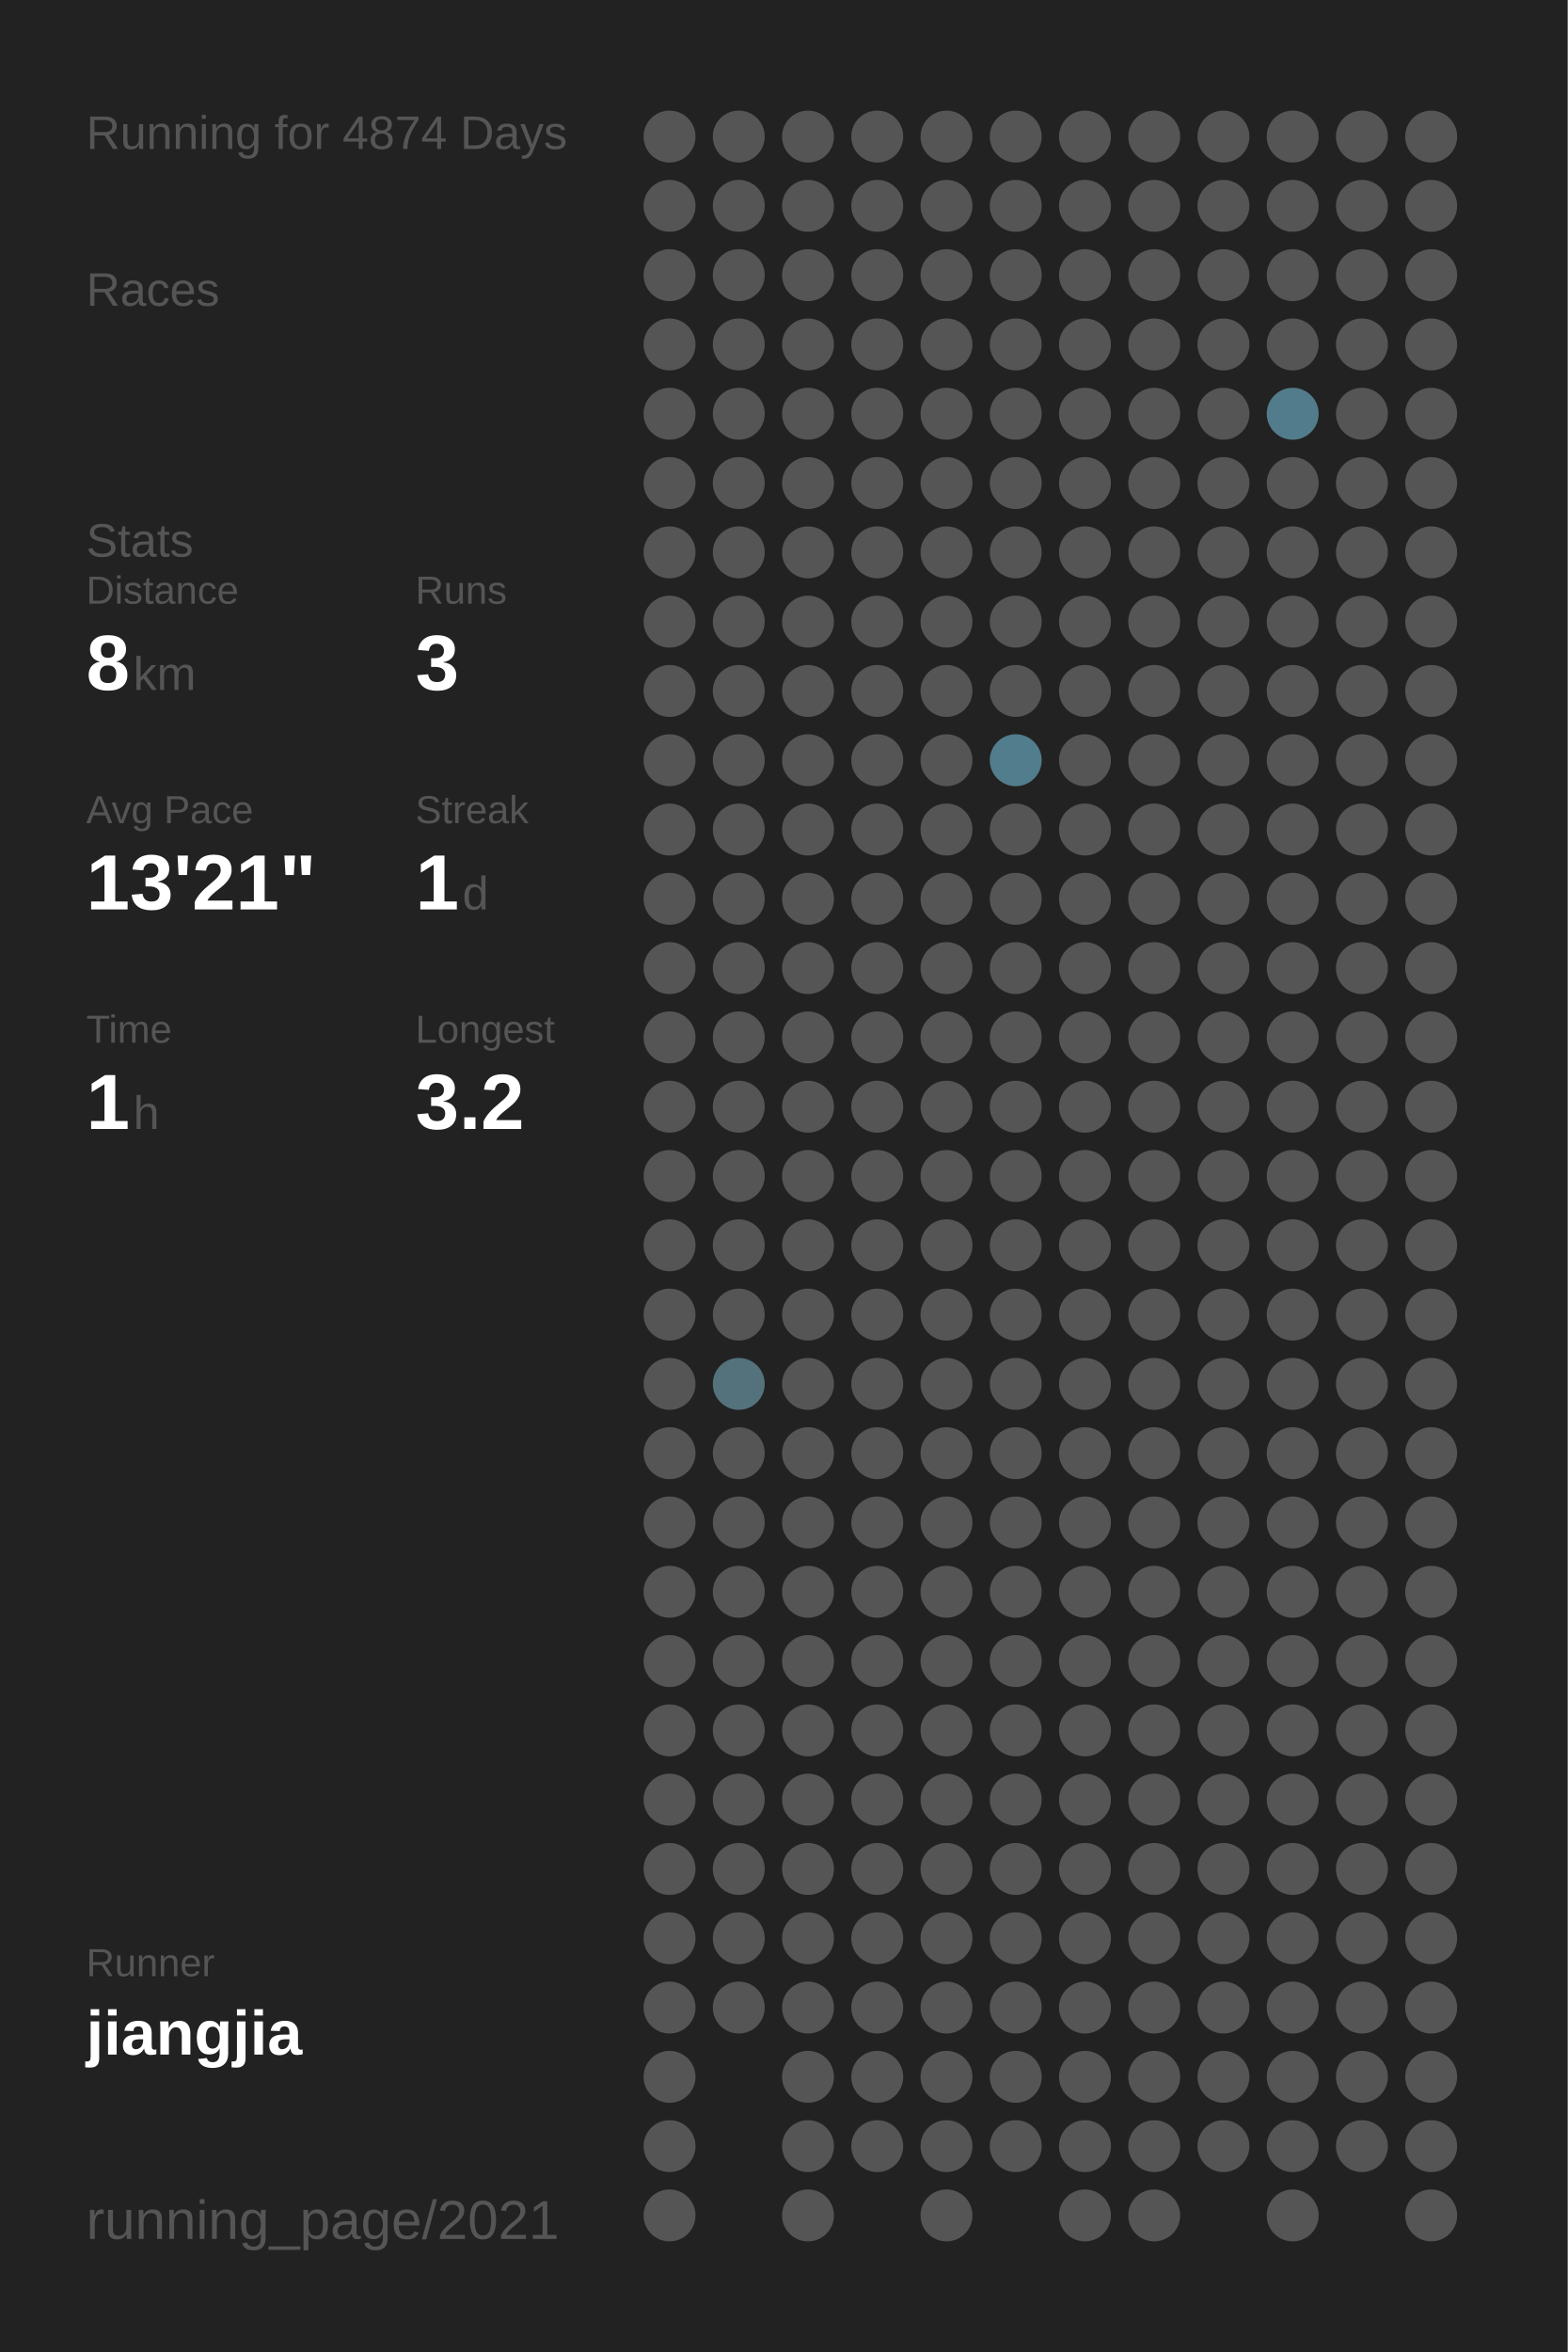
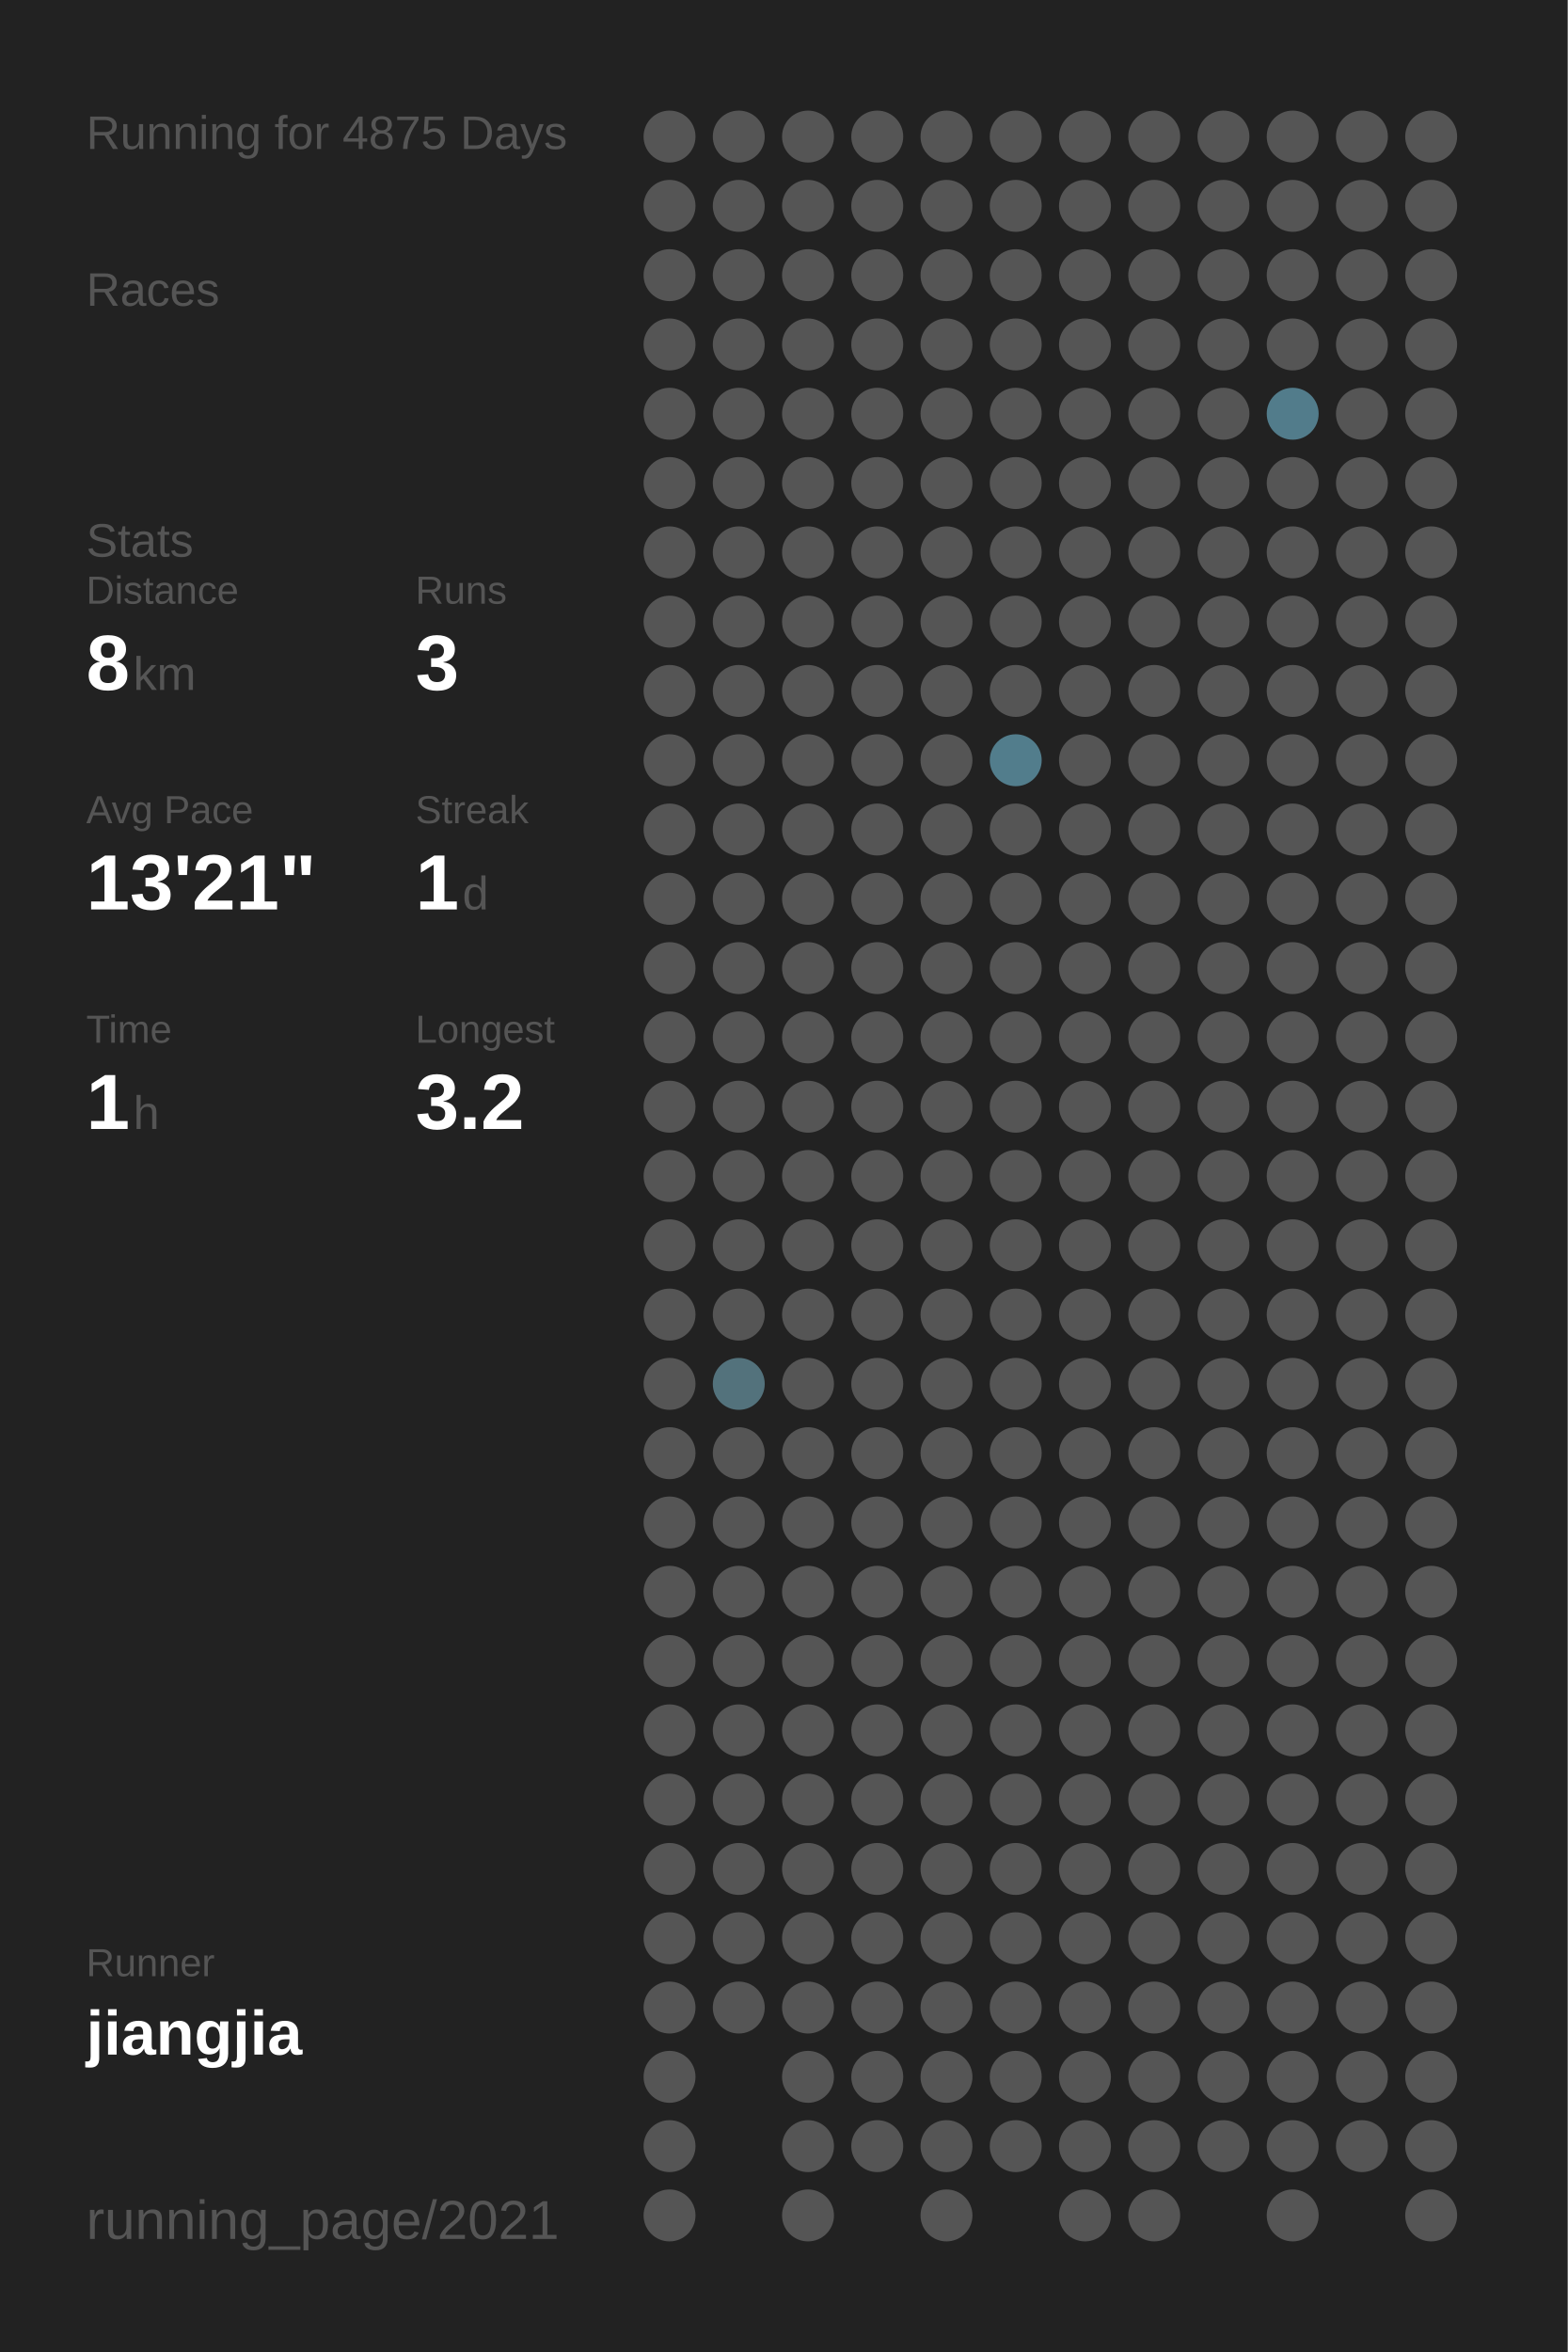
<svg xmlns="http://www.w3.org/2000/svg" baseProfile="full" height="300mm" version="1.1" viewBox="0,0,200,300" width="200mm">
  <defs />
  <rect fill="#222222" height="300" width="200" x="0" y="0" />
-   <text fill="#555555" style="font-size:6px; font-family:Arial;" x="11" y="19">Running for 4874 Days</text>
+   <text fill="#555555" style="font-size:6px; font-family:Arial;" x="11" y="19">Running for 4875 Days</text>
  <text fill="#555555" style="font-size:6px; font-family:Arial;" x="11" y="39">Races</text>
  <text fill="#555555" style="font-size:6px; font-family:Arial;" x="11" y="71">Stats</text>
  <text fill="#555555" style="font-size:5px; font-family:Arial;" x="11" y="77">Distance</text>
  <text fill="#FFFFFF" style="font-size:10px; font-family:Arial; font-weight:bold;" x="11" y="88">8</text>
  <text fill="#555555" style="font-size:6px; font-family:Arial;" x="17" y="88">km</text>
  <text fill="#555555" style="font-size:5px; font-family:Arial;" x="53" y="77">Runs</text>
  <text fill="#FFFFFF" style="font-size:10px; font-family:Arial; font-weight:bold;" x="53" y="88">3</text>
  <text fill="#555555" style="font-size:5px; font-family:Arial;" x="11" y="105">Avg Pace</text>
  <text fill="#FFFFFF" style="font-size:10px; font-family:Arial; font-weight:bold;" x="11" y="116">13'21"</text>
  <text fill="#555555" style="font-size:5px; font-family:Arial;" x="53" y="105">Streak</text>
  <text fill="#FFFFFF" style="font-size:10px; font-family:Arial; font-weight:bold;" x="53" y="116">1</text>
  <text fill="#555555" style="font-size:6px; font-family:Arial;" x="59" y="116">d</text>
  <text fill="#555555" style="font-size:5px; font-family:Arial;" x="11" y="133">Time</text>
  <text fill="#FFFFFF" style="font-size:10px; font-family:Arial; font-weight:bold;" x="11" y="144">1</text>
  <text fill="#555555" style="font-size:6px; font-family:Arial;" x="17" y="144">h</text>
  <text fill="#555555" style="font-size:5px; font-family:Arial;" x="53" y="133">Longest</text>
  <text fill="#FFFFFF" style="font-size:10px; font-family:Arial; font-weight:bold;" x="53" y="144">3.2</text>
  <text fill="#555555" style="font-size:5px; font-family:Arial;" x="11" y="252.065">Runner</text>
  <text fill="#FFFFFF" style="font-size:8px; font-family:Arial; font-weight:bold;" x="11" y="262.065">jiangjia</text>
  <text fill="#555555" style="font-size:7px; font-family:Arial;" x="11" y="285.581">running_page/2021</text>
  <circle cx="85.417" cy="17.419" fill="#555555" r="3.312" />
  <circle cx="85.417" cy="26.258" fill="#555555" r="3.312" />
  <circle cx="85.417" cy="35.097" fill="#555555" r="3.312" />
  <circle cx="85.417" cy="43.935" fill="#555555" r="3.312" />
  <circle cx="85.417" cy="52.774" fill="#555555" r="3.312" />
  <circle cx="85.417" cy="61.613" fill="#555555" r="3.312" />
  <circle cx="85.417" cy="70.452" fill="#555555" r="3.312" />
  <circle cx="85.417" cy="79.29" fill="#555555" r="3.312" />
  <circle cx="85.417" cy="88.129" fill="#555555" r="3.312" />
  <circle cx="85.417" cy="96.968" fill="#555555" r="3.312" />
  <circle cx="85.417" cy="105.806" fill="#555555" r="3.312" />
  <circle cx="85.417" cy="114.645" fill="#555555" r="3.312" />
  <circle cx="85.417" cy="123.484" fill="#555555" r="3.312" />
  <circle cx="85.417" cy="132.323" fill="#555555" r="3.312" />
  <circle cx="85.417" cy="141.161" fill="#555555" r="3.312" />
  <circle cx="85.417" cy="150" fill="#555555" r="3.312" />
  <circle cx="85.417" cy="158.839" fill="#555555" r="3.312" />
  <circle cx="85.417" cy="167.677" fill="#555555" r="3.312" />
  <circle cx="85.417" cy="176.516" fill="#555555" r="3.312" />
  <circle cx="85.417" cy="185.355" fill="#555555" r="3.312" />
  <circle cx="85.417" cy="194.194" fill="#555555" r="3.312" />
  <circle cx="85.417" cy="203.032" fill="#555555" r="3.312" />
  <circle cx="85.417" cy="211.871" fill="#555555" r="3.312" />
  <circle cx="85.417" cy="220.71" fill="#555555" r="3.312" />
  <circle cx="85.417" cy="229.548" fill="#555555" r="3.312" />
  <circle cx="85.417" cy="238.387" fill="#555555" r="3.312" />
  <circle cx="85.417" cy="247.226" fill="#555555" r="3.312" />
  <circle cx="85.417" cy="256.065" fill="#555555" r="3.312" />
  <circle cx="85.417" cy="264.903" fill="#555555" r="3.312" />
  <circle cx="85.417" cy="273.742" fill="#555555" r="3.312" />
  <circle cx="85.417" cy="282.581" fill="#555555" r="3.312" />
  <circle cx="94.25" cy="17.419" fill="#555555" r="3.312" />
  <circle cx="94.25" cy="26.258" fill="#555555" r="3.312" />
  <circle cx="94.25" cy="35.097" fill="#555555" r="3.312" />
  <circle cx="94.25" cy="43.935" fill="#555555" r="3.312" />
  <circle cx="94.25" cy="52.774" fill="#555555" r="3.312" />
  <circle cx="94.25" cy="61.613" fill="#555555" r="3.312" />
  <circle cx="94.25" cy="70.452" fill="#555555" r="3.312" />
  <circle cx="94.25" cy="79.29" fill="#555555" r="3.312" />
  <circle cx="94.25" cy="88.129" fill="#555555" r="3.312" />
  <circle cx="94.25" cy="96.968" fill="#555555" r="3.312" />
  <circle cx="94.25" cy="105.806" fill="#555555" r="3.312" />
  <circle cx="94.25" cy="114.645" fill="#555555" r="3.312" />
  <circle cx="94.25" cy="123.484" fill="#555555" r="3.312" />
  <circle cx="94.25" cy="132.323" fill="#555555" r="3.312" />
  <circle cx="94.25" cy="141.161" fill="#555555" r="3.312" />
  <circle cx="94.25" cy="150" fill="#555555" r="3.312" />
  <circle cx="94.25" cy="158.839" fill="#555555" r="3.312" />
  <circle cx="94.25" cy="167.677" fill="#555555" r="3.312" />
  <circle cx="94.25" cy="176.516" fill="#53727c" r="3.312" />
  <circle cx="94.25" cy="185.355" fill="#555555" r="3.312" />
  <circle cx="94.25" cy="194.194" fill="#555555" r="3.312" />
  <circle cx="94.25" cy="203.032" fill="#555555" r="3.312" />
  <circle cx="94.25" cy="211.871" fill="#555555" r="3.312" />
  <circle cx="94.25" cy="220.71" fill="#555555" r="3.312" />
  <circle cx="94.25" cy="229.548" fill="#555555" r="3.312" />
  <circle cx="94.25" cy="238.387" fill="#555555" r="3.312" />
  <circle cx="94.25" cy="247.226" fill="#555555" r="3.312" />
  <circle cx="94.25" cy="256.065" fill="#555555" r="3.312" />
  <circle cx="103.083" cy="17.419" fill="#555555" r="3.312" />
  <circle cx="103.083" cy="26.258" fill="#555555" r="3.312" />
  <circle cx="103.083" cy="35.097" fill="#555555" r="3.312" />
  <circle cx="103.083" cy="43.935" fill="#555555" r="3.312" />
  <circle cx="103.083" cy="52.774" fill="#555555" r="3.312" />
  <circle cx="103.083" cy="61.613" fill="#555555" r="3.312" />
  <circle cx="103.083" cy="70.452" fill="#555555" r="3.312" />
  <circle cx="103.083" cy="79.29" fill="#555555" r="3.312" />
  <circle cx="103.083" cy="88.129" fill="#555555" r="3.312" />
  <circle cx="103.083" cy="96.968" fill="#555555" r="3.312" />
  <circle cx="103.083" cy="105.806" fill="#555555" r="3.312" />
  <circle cx="103.083" cy="114.645" fill="#555555" r="3.312" />
  <circle cx="103.083" cy="123.484" fill="#555555" r="3.312" />
  <circle cx="103.083" cy="132.323" fill="#555555" r="3.312" />
  <circle cx="103.083" cy="141.161" fill="#555555" r="3.312" />
  <circle cx="103.083" cy="150" fill="#555555" r="3.312" />
  <circle cx="103.083" cy="158.839" fill="#555555" r="3.312" />
  <circle cx="103.083" cy="167.677" fill="#555555" r="3.312" />
  <circle cx="103.083" cy="176.516" fill="#555555" r="3.312" />
  <circle cx="103.083" cy="185.355" fill="#555555" r="3.312" />
  <circle cx="103.083" cy="194.194" fill="#555555" r="3.312" />
  <circle cx="103.083" cy="203.032" fill="#555555" r="3.312" />
  <circle cx="103.083" cy="211.871" fill="#555555" r="3.312" />
  <circle cx="103.083" cy="220.71" fill="#555555" r="3.312" />
  <circle cx="103.083" cy="229.548" fill="#555555" r="3.312" />
  <circle cx="103.083" cy="238.387" fill="#555555" r="3.312" />
  <circle cx="103.083" cy="247.226" fill="#555555" r="3.312" />
  <circle cx="103.083" cy="256.065" fill="#555555" r="3.312" />
  <circle cx="103.083" cy="264.903" fill="#555555" r="3.312" />
  <circle cx="103.083" cy="273.742" fill="#555555" r="3.312" />
  <circle cx="103.083" cy="282.581" fill="#555555" r="3.312" />
  <circle cx="111.917" cy="17.419" fill="#555555" r="3.312" />
  <circle cx="111.917" cy="26.258" fill="#555555" r="3.312" />
  <circle cx="111.917" cy="35.097" fill="#555555" r="3.312" />
  <circle cx="111.917" cy="43.935" fill="#555555" r="3.312" />
  <circle cx="111.917" cy="52.774" fill="#555555" r="3.312" />
  <circle cx="111.917" cy="61.613" fill="#555555" r="3.312" />
  <circle cx="111.917" cy="70.452" fill="#555555" r="3.312" />
  <circle cx="111.917" cy="79.29" fill="#555555" r="3.312" />
  <circle cx="111.917" cy="88.129" fill="#555555" r="3.312" />
  <circle cx="111.917" cy="96.968" fill="#555555" r="3.312" />
  <circle cx="111.917" cy="105.806" fill="#555555" r="3.312" />
  <circle cx="111.917" cy="114.645" fill="#555555" r="3.312" />
  <circle cx="111.917" cy="123.484" fill="#555555" r="3.312" />
  <circle cx="111.917" cy="132.323" fill="#555555" r="3.312" />
  <circle cx="111.917" cy="141.161" fill="#555555" r="3.312" />
  <circle cx="111.917" cy="150" fill="#555555" r="3.312" />
  <circle cx="111.917" cy="158.839" fill="#555555" r="3.312" />
  <circle cx="111.917" cy="167.677" fill="#555555" r="3.312" />
  <circle cx="111.917" cy="176.516" fill="#555555" r="3.312" />
  <circle cx="111.917" cy="185.355" fill="#555555" r="3.312" />
  <circle cx="111.917" cy="194.194" fill="#555555" r="3.312" />
  <circle cx="111.917" cy="203.032" fill="#555555" r="3.312" />
  <circle cx="111.917" cy="211.871" fill="#555555" r="3.312" />
  <circle cx="111.917" cy="220.71" fill="#555555" r="3.312" />
  <circle cx="111.917" cy="229.548" fill="#555555" r="3.312" />
  <circle cx="111.917" cy="238.387" fill="#555555" r="3.312" />
  <circle cx="111.917" cy="247.226" fill="#555555" r="3.312" />
  <circle cx="111.917" cy="256.065" fill="#555555" r="3.312" />
  <circle cx="111.917" cy="264.903" fill="#555555" r="3.312" />
  <circle cx="111.917" cy="273.742" fill="#555555" r="3.312" />
  <circle cx="120.75" cy="17.419" fill="#555555" r="3.312" />
  <circle cx="120.75" cy="26.258" fill="#555555" r="3.312" />
  <circle cx="120.75" cy="35.097" fill="#555555" r="3.312" />
  <circle cx="120.75" cy="43.935" fill="#555555" r="3.312" />
  <circle cx="120.75" cy="52.774" fill="#555555" r="3.312" />
  <circle cx="120.75" cy="61.613" fill="#555555" r="3.312" />
  <circle cx="120.75" cy="70.452" fill="#555555" r="3.312" />
  <circle cx="120.75" cy="79.29" fill="#555555" r="3.312" />
  <circle cx="120.75" cy="88.129" fill="#555555" r="3.312" />
  <circle cx="120.75" cy="96.968" fill="#555555" r="3.312" />
  <circle cx="120.75" cy="105.806" fill="#555555" r="3.312" />
  <circle cx="120.75" cy="114.645" fill="#555555" r="3.312" />
  <circle cx="120.75" cy="123.484" fill="#555555" r="3.312" />
  <circle cx="120.75" cy="132.323" fill="#555555" r="3.312" />
  <circle cx="120.75" cy="141.161" fill="#555555" r="3.312" />
  <circle cx="120.75" cy="150" fill="#555555" r="3.312" />
  <circle cx="120.75" cy="158.839" fill="#555555" r="3.312" />
  <circle cx="120.75" cy="167.677" fill="#555555" r="3.312" />
  <circle cx="120.75" cy="176.516" fill="#555555" r="3.312" />
  <circle cx="120.75" cy="185.355" fill="#555555" r="3.312" />
  <circle cx="120.75" cy="194.194" fill="#555555" r="3.312" />
  <circle cx="120.75" cy="203.032" fill="#555555" r="3.312" />
  <circle cx="120.75" cy="211.871" fill="#555555" r="3.312" />
  <circle cx="120.75" cy="220.71" fill="#555555" r="3.312" />
  <circle cx="120.75" cy="229.548" fill="#555555" r="3.312" />
  <circle cx="120.75" cy="238.387" fill="#555555" r="3.312" />
  <circle cx="120.75" cy="247.226" fill="#555555" r="3.312" />
  <circle cx="120.75" cy="256.065" fill="#555555" r="3.312" />
  <circle cx="120.75" cy="264.903" fill="#555555" r="3.312" />
  <circle cx="120.75" cy="273.742" fill="#555555" r="3.312" />
  <circle cx="120.75" cy="282.581" fill="#555555" r="3.312" />
  <circle cx="129.583" cy="17.419" fill="#555555" r="3.312" />
  <circle cx="129.583" cy="26.258" fill="#555555" r="3.312" />
  <circle cx="129.583" cy="35.097" fill="#555555" r="3.312" />
  <circle cx="129.583" cy="43.935" fill="#555555" r="3.312" />
  <circle cx="129.583" cy="52.774" fill="#555555" r="3.312" />
  <circle cx="129.583" cy="61.613" fill="#555555" r="3.312" />
  <circle cx="129.583" cy="70.452" fill="#555555" r="3.312" />
  <circle cx="129.583" cy="79.29" fill="#555555" r="3.312" />
  <circle cx="129.583" cy="88.129" fill="#555555" r="3.312" />
  <circle cx="129.583" cy="96.968" fill="#527d8c" r="3.312" />
  <circle cx="129.583" cy="105.806" fill="#555555" r="3.312" />
  <circle cx="129.583" cy="114.645" fill="#555555" r="3.312" />
  <circle cx="129.583" cy="123.484" fill="#555555" r="3.312" />
  <circle cx="129.583" cy="132.323" fill="#555555" r="3.312" />
  <circle cx="129.583" cy="141.161" fill="#555555" r="3.312" />
  <circle cx="129.583" cy="150" fill="#555555" r="3.312" />
  <circle cx="129.583" cy="158.839" fill="#555555" r="3.312" />
  <circle cx="129.583" cy="167.677" fill="#555555" r="3.312" />
  <circle cx="129.583" cy="176.516" fill="#555555" r="3.312" />
  <circle cx="129.583" cy="185.355" fill="#555555" r="3.312" />
  <circle cx="129.583" cy="194.194" fill="#555555" r="3.312" />
  <circle cx="129.583" cy="203.032" fill="#555555" r="3.312" />
  <circle cx="129.583" cy="211.871" fill="#555555" r="3.312" />
  <circle cx="129.583" cy="220.71" fill="#555555" r="3.312" />
  <circle cx="129.583" cy="229.548" fill="#555555" r="3.312" />
  <circle cx="129.583" cy="238.387" fill="#555555" r="3.312" />
  <circle cx="129.583" cy="247.226" fill="#555555" r="3.312" />
  <circle cx="129.583" cy="256.065" fill="#555555" r="3.312" />
  <circle cx="129.583" cy="264.903" fill="#555555" r="3.312" />
  <circle cx="129.583" cy="273.742" fill="#555555" r="3.312" />
  <circle cx="138.417" cy="17.419" fill="#555555" r="3.312" />
  <circle cx="138.417" cy="26.258" fill="#555555" r="3.312" />
  <circle cx="138.417" cy="35.097" fill="#555555" r="3.312" />
  <circle cx="138.417" cy="43.935" fill="#555555" r="3.312" />
  <circle cx="138.417" cy="52.774" fill="#555555" r="3.312" />
  <circle cx="138.417" cy="61.613" fill="#555555" r="3.312" />
  <circle cx="138.417" cy="70.452" fill="#555555" r="3.312" />
  <circle cx="138.417" cy="79.29" fill="#555555" r="3.312" />
  <circle cx="138.417" cy="88.129" fill="#555555" r="3.312" />
  <circle cx="138.417" cy="96.968" fill="#555555" r="3.312" />
  <circle cx="138.417" cy="105.806" fill="#555555" r="3.312" />
  <circle cx="138.417" cy="114.645" fill="#555555" r="3.312" />
  <circle cx="138.417" cy="123.484" fill="#555555" r="3.312" />
  <circle cx="138.417" cy="132.323" fill="#555555" r="3.312" />
  <circle cx="138.417" cy="141.161" fill="#555555" r="3.312" />
  <circle cx="138.417" cy="150" fill="#555555" r="3.312" />
  <circle cx="138.417" cy="158.839" fill="#555555" r="3.312" />
  <circle cx="138.417" cy="167.677" fill="#555555" r="3.312" />
  <circle cx="138.417" cy="176.516" fill="#555555" r="3.312" />
  <circle cx="138.417" cy="185.355" fill="#555555" r="3.312" />
  <circle cx="138.417" cy="194.194" fill="#555555" r="3.312" />
  <circle cx="138.417" cy="203.032" fill="#555555" r="3.312" />
  <circle cx="138.417" cy="211.871" fill="#555555" r="3.312" />
  <circle cx="138.417" cy="220.71" fill="#555555" r="3.312" />
  <circle cx="138.417" cy="229.548" fill="#555555" r="3.312" />
  <circle cx="138.417" cy="238.387" fill="#555555" r="3.312" />
  <circle cx="138.417" cy="247.226" fill="#555555" r="3.312" />
  <circle cx="138.417" cy="256.065" fill="#555555" r="3.312" />
  <circle cx="138.417" cy="264.903" fill="#555555" r="3.312" />
  <circle cx="138.417" cy="273.742" fill="#555555" r="3.312" />
  <circle cx="138.417" cy="282.581" fill="#555555" r="3.312" />
  <circle cx="147.25" cy="17.419" fill="#555555" r="3.312" />
  <circle cx="147.25" cy="26.258" fill="#555555" r="3.312" />
  <circle cx="147.25" cy="35.097" fill="#555555" r="3.312" />
  <circle cx="147.25" cy="43.935" fill="#555555" r="3.312" />
  <circle cx="147.25" cy="52.774" fill="#555555" r="3.312" />
  <circle cx="147.25" cy="61.613" fill="#555555" r="3.312" />
  <circle cx="147.25" cy="70.452" fill="#555555" r="3.312" />
  <circle cx="147.25" cy="79.29" fill="#555555" r="3.312" />
  <circle cx="147.25" cy="88.129" fill="#555555" r="3.312" />
  <circle cx="147.25" cy="96.968" fill="#555555" r="3.312" />
  <circle cx="147.25" cy="105.806" fill="#555555" r="3.312" />
  <circle cx="147.25" cy="114.645" fill="#555555" r="3.312" />
  <circle cx="147.25" cy="123.484" fill="#555555" r="3.312" />
  <circle cx="147.25" cy="132.323" fill="#555555" r="3.312" />
  <circle cx="147.25" cy="141.161" fill="#555555" r="3.312" />
  <circle cx="147.25" cy="150" fill="#555555" r="3.312" />
  <circle cx="147.25" cy="158.839" fill="#555555" r="3.312" />
  <circle cx="147.25" cy="167.677" fill="#555555" r="3.312" />
  <circle cx="147.25" cy="176.516" fill="#555555" r="3.312" />
  <circle cx="147.25" cy="185.355" fill="#555555" r="3.312" />
  <circle cx="147.25" cy="194.194" fill="#555555" r="3.312" />
  <circle cx="147.25" cy="203.032" fill="#555555" r="3.312" />
  <circle cx="147.25" cy="211.871" fill="#555555" r="3.312" />
  <circle cx="147.25" cy="220.71" fill="#555555" r="3.312" />
  <circle cx="147.25" cy="229.548" fill="#555555" r="3.312" />
  <circle cx="147.25" cy="238.387" fill="#555555" r="3.312" />
  <circle cx="147.25" cy="247.226" fill="#555555" r="3.312" />
  <circle cx="147.25" cy="256.065" fill="#555555" r="3.312" />
  <circle cx="147.25" cy="264.903" fill="#555555" r="3.312" />
  <circle cx="147.25" cy="273.742" fill="#555555" r="3.312" />
  <circle cx="147.25" cy="282.581" fill="#555555" r="3.312" />
  <circle cx="156.083" cy="17.419" fill="#555555" r="3.312" />
  <circle cx="156.083" cy="26.258" fill="#555555" r="3.312" />
  <circle cx="156.083" cy="35.097" fill="#555555" r="3.312" />
  <circle cx="156.083" cy="43.935" fill="#555555" r="3.312" />
  <circle cx="156.083" cy="52.774" fill="#555555" r="3.312" />
  <circle cx="156.083" cy="61.613" fill="#555555" r="3.312" />
  <circle cx="156.083" cy="70.452" fill="#555555" r="3.312" />
  <circle cx="156.083" cy="79.29" fill="#555555" r="3.312" />
  <circle cx="156.083" cy="88.129" fill="#555555" r="3.312" />
  <circle cx="156.083" cy="96.968" fill="#555555" r="3.312" />
  <circle cx="156.083" cy="105.806" fill="#555555" r="3.312" />
  <circle cx="156.083" cy="114.645" fill="#555555" r="3.312" />
  <circle cx="156.083" cy="123.484" fill="#555555" r="3.312" />
  <circle cx="156.083" cy="132.323" fill="#555555" r="3.312" />
  <circle cx="156.083" cy="141.161" fill="#555555" r="3.312" />
  <circle cx="156.083" cy="150" fill="#555555" r="3.312" />
  <circle cx="156.083" cy="158.839" fill="#555555" r="3.312" />
  <circle cx="156.083" cy="167.677" fill="#555555" r="3.312" />
  <circle cx="156.083" cy="176.516" fill="#555555" r="3.312" />
  <circle cx="156.083" cy="185.355" fill="#555555" r="3.312" />
  <circle cx="156.083" cy="194.194" fill="#555555" r="3.312" />
  <circle cx="156.083" cy="203.032" fill="#555555" r="3.312" />
  <circle cx="156.083" cy="211.871" fill="#555555" r="3.312" />
  <circle cx="156.083" cy="220.71" fill="#555555" r="3.312" />
  <circle cx="156.083" cy="229.548" fill="#555555" r="3.312" />
  <circle cx="156.083" cy="238.387" fill="#555555" r="3.312" />
  <circle cx="156.083" cy="247.226" fill="#555555" r="3.312" />
  <circle cx="156.083" cy="256.065" fill="#555555" r="3.312" />
  <circle cx="156.083" cy="264.903" fill="#555555" r="3.312" />
  <circle cx="156.083" cy="273.742" fill="#555555" r="3.312" />
  <circle cx="164.917" cy="17.419" fill="#555555" r="3.312" />
  <circle cx="164.917" cy="26.258" fill="#555555" r="3.312" />
  <circle cx="164.917" cy="35.097" fill="#555555" r="3.312" />
  <circle cx="164.917" cy="43.935" fill="#555555" r="3.312" />
  <circle cx="164.917" cy="52.774" fill="#527c8b" r="3.312" />
  <circle cx="164.917" cy="61.613" fill="#555555" r="3.312" />
  <circle cx="164.917" cy="70.452" fill="#555555" r="3.312" />
  <circle cx="164.917" cy="79.29" fill="#555555" r="3.312" />
  <circle cx="164.917" cy="88.129" fill="#555555" r="3.312" />
  <circle cx="164.917" cy="96.968" fill="#555555" r="3.312" />
  <circle cx="164.917" cy="105.806" fill="#555555" r="3.312" />
  <circle cx="164.917" cy="114.645" fill="#555555" r="3.312" />
  <circle cx="164.917" cy="123.484" fill="#555555" r="3.312" />
  <circle cx="164.917" cy="132.323" fill="#555555" r="3.312" />
  <circle cx="164.917" cy="141.161" fill="#555555" r="3.312" />
  <circle cx="164.917" cy="150" fill="#555555" r="3.312" />
  <circle cx="164.917" cy="158.839" fill="#555555" r="3.312" />
  <circle cx="164.917" cy="167.677" fill="#555555" r="3.312" />
  <circle cx="164.917" cy="176.516" fill="#555555" r="3.312" />
  <circle cx="164.917" cy="185.355" fill="#555555" r="3.312" />
  <circle cx="164.917" cy="194.194" fill="#555555" r="3.312" />
  <circle cx="164.917" cy="203.032" fill="#555555" r="3.312" />
  <circle cx="164.917" cy="211.871" fill="#555555" r="3.312" />
  <circle cx="164.917" cy="220.71" fill="#555555" r="3.312" />
  <circle cx="164.917" cy="229.548" fill="#555555" r="3.312" />
  <circle cx="164.917" cy="238.387" fill="#555555" r="3.312" />
  <circle cx="164.917" cy="247.226" fill="#555555" r="3.312" />
  <circle cx="164.917" cy="256.065" fill="#555555" r="3.312" />
  <circle cx="164.917" cy="264.903" fill="#555555" r="3.312" />
  <circle cx="164.917" cy="273.742" fill="#555555" r="3.312" />
  <circle cx="164.917" cy="282.581" fill="#555555" r="3.312" />
  <circle cx="173.75" cy="17.419" fill="#555555" r="3.312" />
  <circle cx="173.75" cy="26.258" fill="#555555" r="3.312" />
  <circle cx="173.75" cy="35.097" fill="#555555" r="3.312" />
  <circle cx="173.75" cy="43.935" fill="#555555" r="3.312" />
  <circle cx="173.75" cy="52.774" fill="#555555" r="3.312" />
  <circle cx="173.75" cy="61.613" fill="#555555" r="3.312" />
  <circle cx="173.75" cy="70.452" fill="#555555" r="3.312" />
  <circle cx="173.75" cy="79.29" fill="#555555" r="3.312" />
  <circle cx="173.75" cy="88.129" fill="#555555" r="3.312" />
  <circle cx="173.75" cy="96.968" fill="#555555" r="3.312" />
  <circle cx="173.75" cy="105.806" fill="#555555" r="3.312" />
  <circle cx="173.75" cy="114.645" fill="#555555" r="3.312" />
  <circle cx="173.75" cy="123.484" fill="#555555" r="3.312" />
  <circle cx="173.75" cy="132.323" fill="#555555" r="3.312" />
  <circle cx="173.75" cy="141.161" fill="#555555" r="3.312" />
  <circle cx="173.75" cy="150" fill="#555555" r="3.312" />
  <circle cx="173.75" cy="158.839" fill="#555555" r="3.312" />
  <circle cx="173.75" cy="167.677" fill="#555555" r="3.312" />
  <circle cx="173.75" cy="176.516" fill="#555555" r="3.312" />
  <circle cx="173.75" cy="185.355" fill="#555555" r="3.312" />
  <circle cx="173.75" cy="194.194" fill="#555555" r="3.312" />
  <circle cx="173.75" cy="203.032" fill="#555555" r="3.312" />
  <circle cx="173.75" cy="211.871" fill="#555555" r="3.312" />
  <circle cx="173.75" cy="220.71" fill="#555555" r="3.312" />
  <circle cx="173.75" cy="229.548" fill="#555555" r="3.312" />
  <circle cx="173.75" cy="238.387" fill="#555555" r="3.312" />
  <circle cx="173.75" cy="247.226" fill="#555555" r="3.312" />
  <circle cx="173.75" cy="256.065" fill="#555555" r="3.312" />
  <circle cx="173.75" cy="264.903" fill="#555555" r="3.312" />
  <circle cx="173.75" cy="273.742" fill="#555555" r="3.312" />
  <circle cx="182.583" cy="17.419" fill="#555555" r="3.312" />
  <circle cx="182.583" cy="26.258" fill="#555555" r="3.312" />
  <circle cx="182.583" cy="35.097" fill="#555555" r="3.312" />
  <circle cx="182.583" cy="43.935" fill="#555555" r="3.312" />
  <circle cx="182.583" cy="52.774" fill="#555555" r="3.312" />
  <circle cx="182.583" cy="61.613" fill="#555555" r="3.312" />
  <circle cx="182.583" cy="70.452" fill="#555555" r="3.312" />
  <circle cx="182.583" cy="79.29" fill="#555555" r="3.312" />
  <circle cx="182.583" cy="88.129" fill="#555555" r="3.312" />
  <circle cx="182.583" cy="96.968" fill="#555555" r="3.312" />
  <circle cx="182.583" cy="105.806" fill="#555555" r="3.312" />
  <circle cx="182.583" cy="114.645" fill="#555555" r="3.312" />
  <circle cx="182.583" cy="123.484" fill="#555555" r="3.312" />
  <circle cx="182.583" cy="132.323" fill="#555555" r="3.312" />
  <circle cx="182.583" cy="141.161" fill="#555555" r="3.312" />
  <circle cx="182.583" cy="150" fill="#555555" r="3.312" />
  <circle cx="182.583" cy="158.839" fill="#555555" r="3.312" />
  <circle cx="182.583" cy="167.677" fill="#555555" r="3.312" />
  <circle cx="182.583" cy="176.516" fill="#555555" r="3.312" />
  <circle cx="182.583" cy="185.355" fill="#555555" r="3.312" />
  <circle cx="182.583" cy="194.194" fill="#555555" r="3.312" />
  <circle cx="182.583" cy="203.032" fill="#555555" r="3.312" />
  <circle cx="182.583" cy="211.871" fill="#555555" r="3.312" />
  <circle cx="182.583" cy="220.71" fill="#555555" r="3.312" />
  <circle cx="182.583" cy="229.548" fill="#555555" r="3.312" />
  <circle cx="182.583" cy="238.387" fill="#555555" r="3.312" />
  <circle cx="182.583" cy="247.226" fill="#555555" r="3.312" />
  <circle cx="182.583" cy="256.065" fill="#555555" r="3.312" />
  <circle cx="182.583" cy="264.903" fill="#555555" r="3.312" />
  <circle cx="182.583" cy="273.742" fill="#555555" r="3.312" />
  <circle cx="182.583" cy="282.581" fill="#555555" r="3.312" />
</svg>
